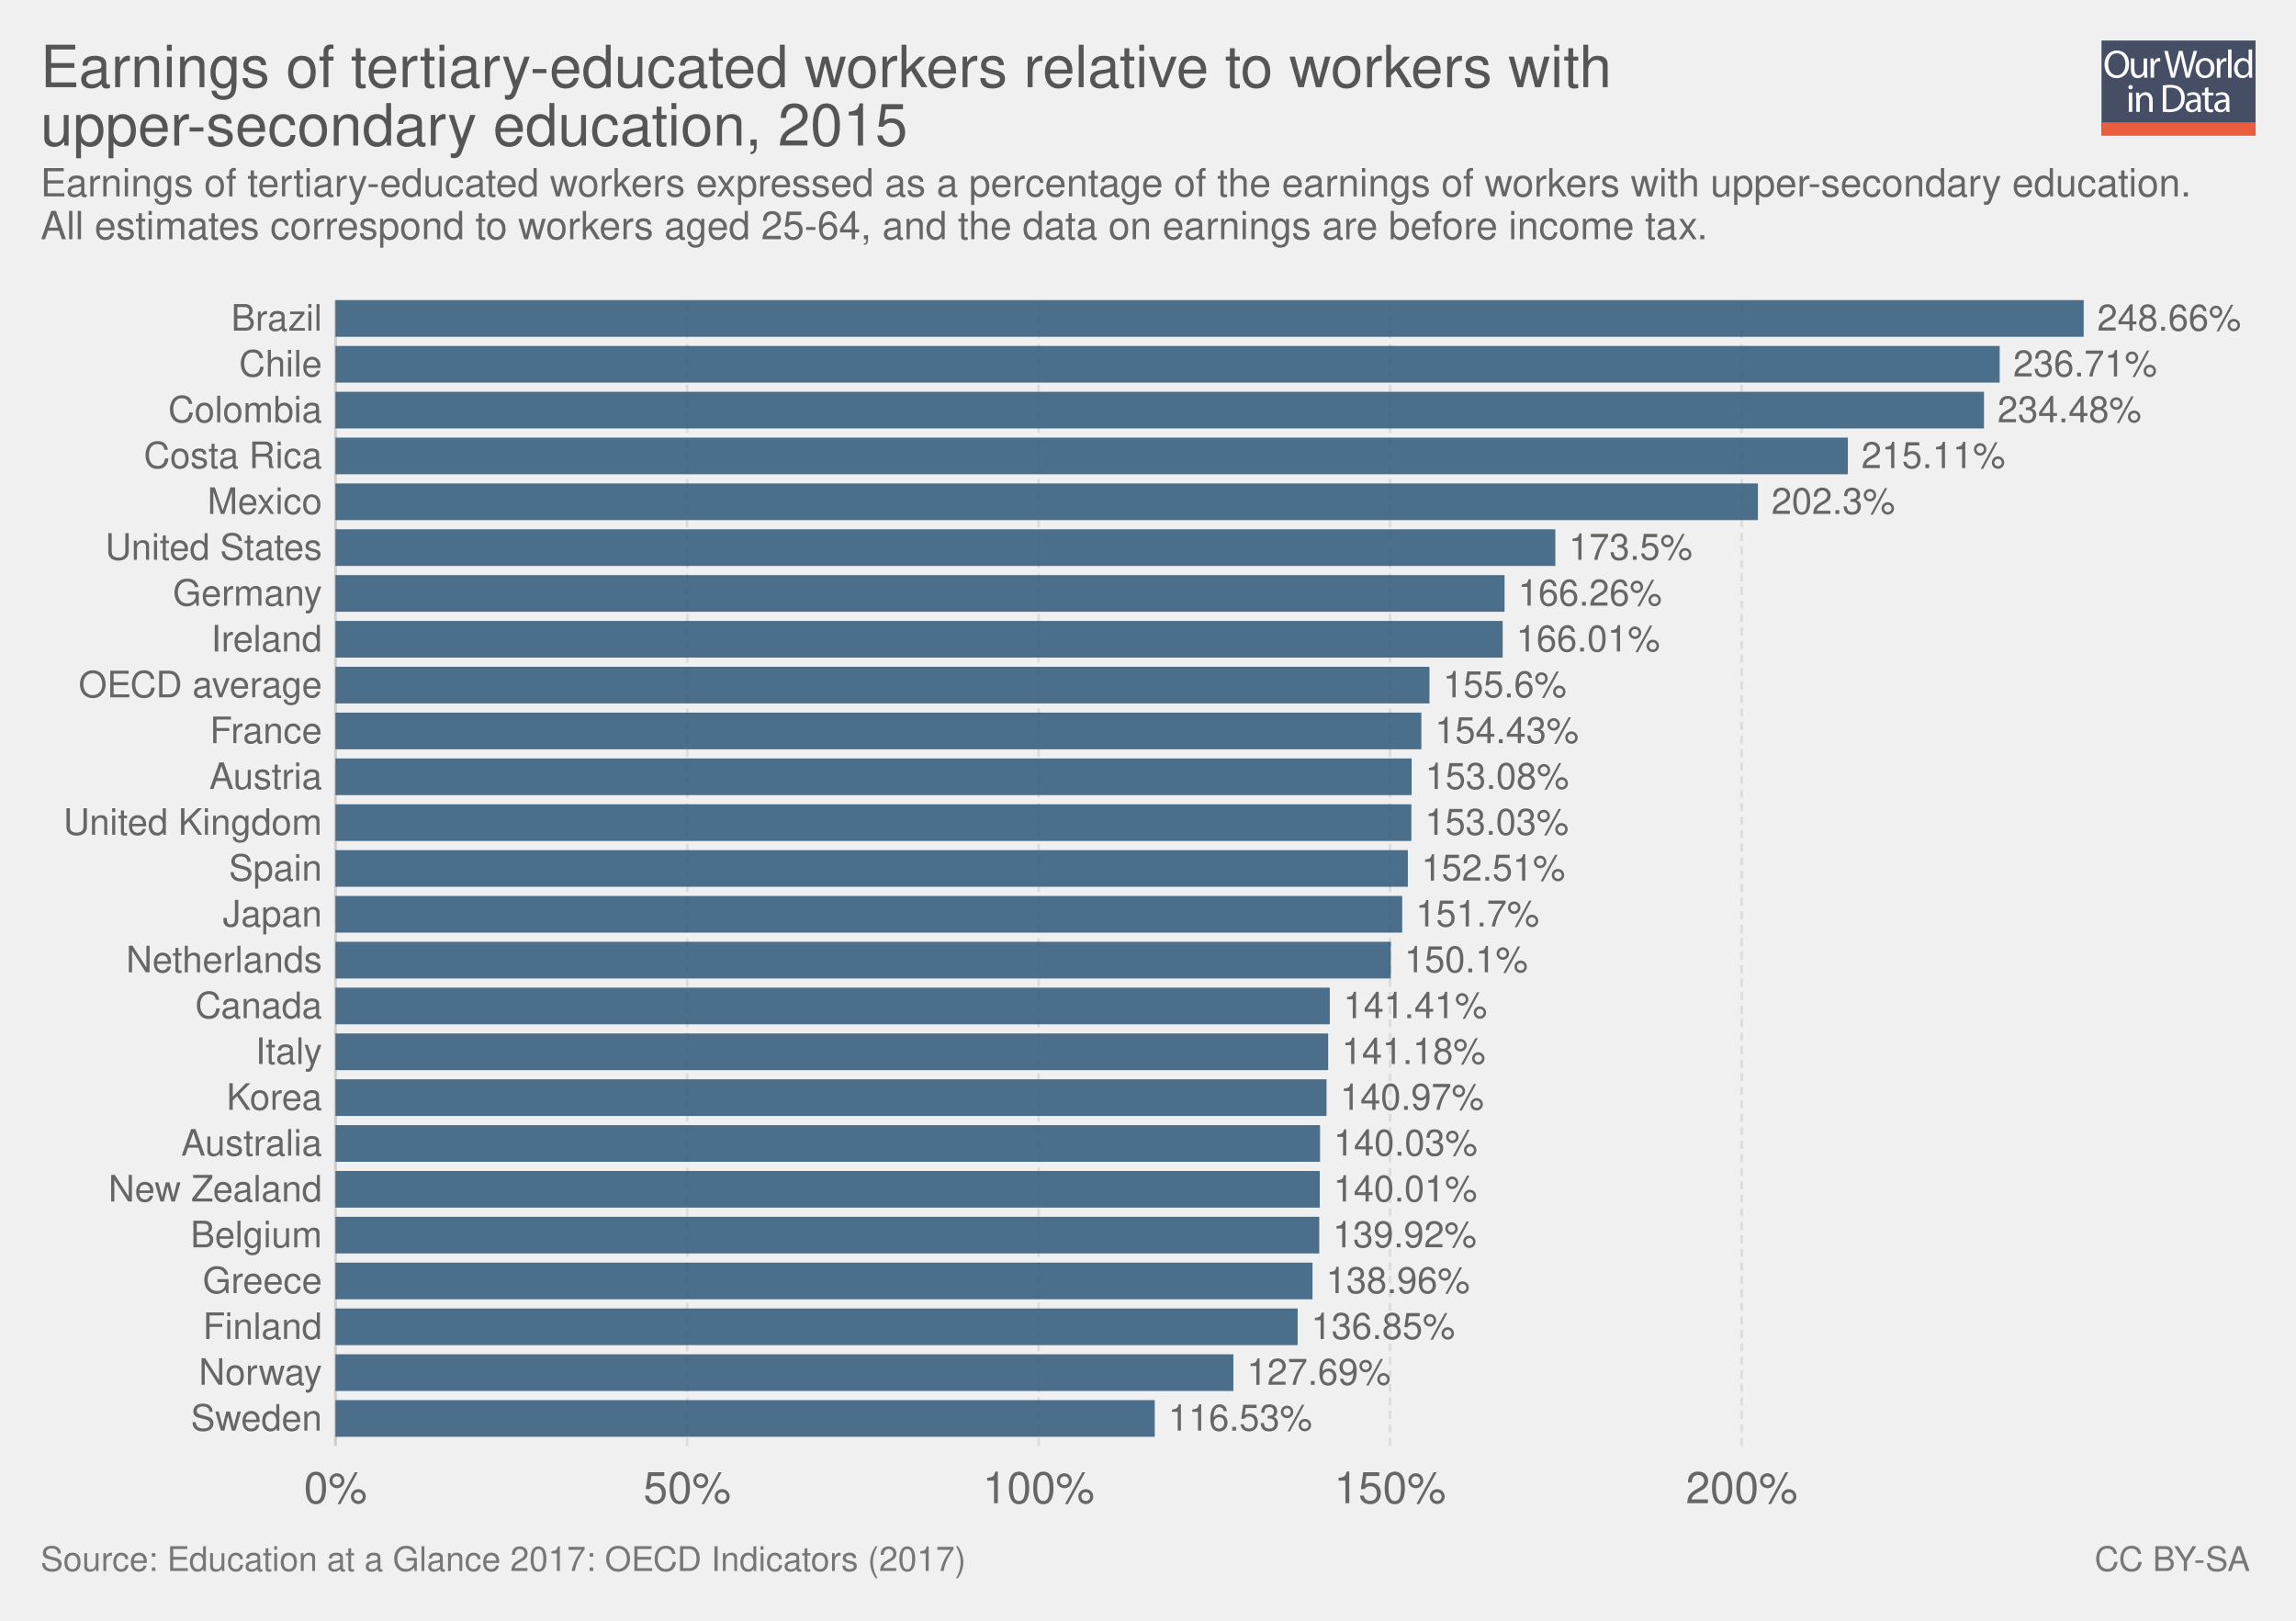
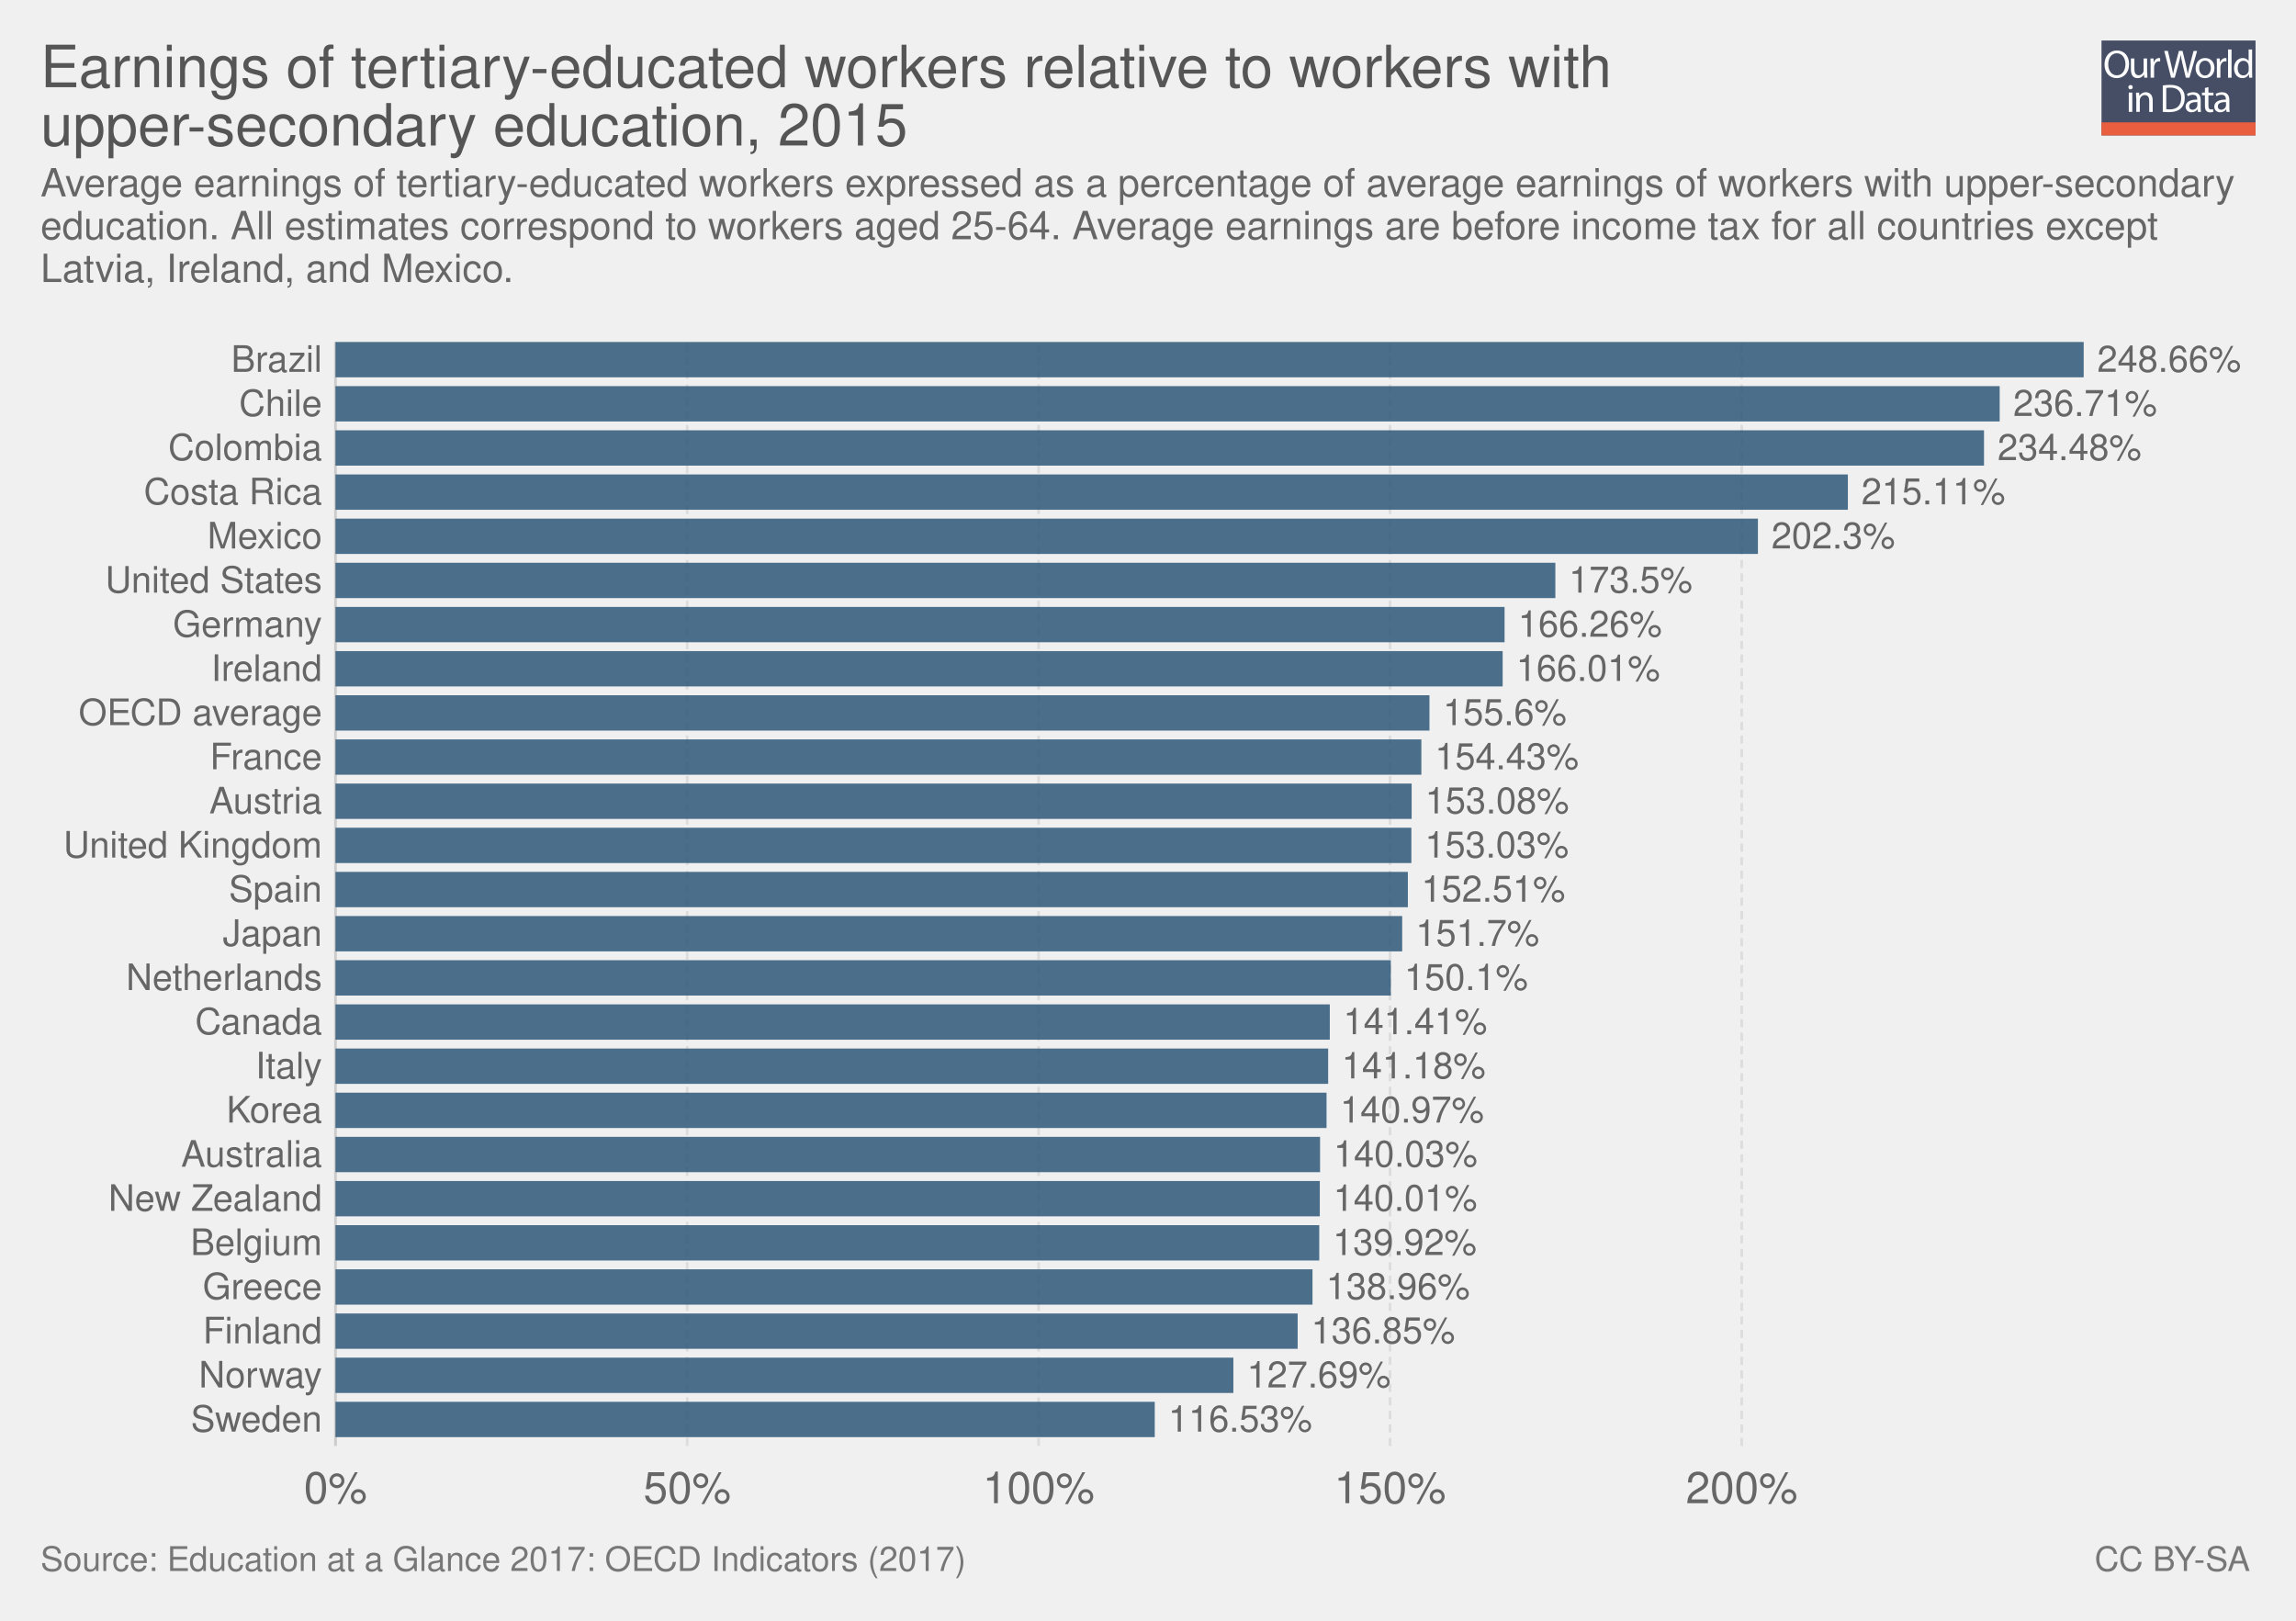
<svg xmlns="http://www.w3.org/2000/svg" xmlns:xlink="http://www.w3.org/1999/xlink" version="1.1" style="font-family: 'Helvetica Neue', Helvetica, Arial, sans-serif; font-size: 18px; background-color: white; text-rendering: optimizeLegibility; -webkit-font-smoothing: antialiased;" width="850" height="600">
  <g class="ChartTab">
    <g class="HeaderView">
      <g opacity="0.8" transform="translate(778, 15) scale(0.27)">
        <a xlink:href="https://ourworldindata.org" target="_blank">
          <g>
            <rect x="0" y="0" fill="#1B2543" width="211.2" height="130.1" />
            <rect x="0" y="112.2" fill="#E63912" width="211.2" height="17.9" />
            <g>
              <rect x="1.2" y="12.3" fill="none" width="210.2" height="99.2" />
              <path fill="#FFFFFF" d="M37.8,32.2c0,12.7-7.7,19.4-17.1,19.4c-9.7,0-16.6-7.5-16.6-18.7c0-11.7,7.3-19.3,17.1-19.3 C31.3,13.7,37.8,21.3,37.8,32.2z M9.2,32.8c0,7.9,4.3,14.9,11.8,14.9c7.5,0,11.8-6.9,11.8-15.3c0-7.3-3.8-14.9-11.8-14.9 C13.1,17.5,9.2,24.8,9.2,32.8z" />
              <path fill="#FFFFFF" d="M62.7,43.8c0,2.7,0.1,5.1,0.2,7.2h-4.3l-0.3-4.3h-0.1c-1.3,2.1-4,4.9-8.8,4.9c-4.2,0-9.1-2.3-9.1-11.6 V24.6h4.8v14.6c0,5,1.5,8.4,5.9,8.4c3.2,0,5.5-2.2,6.3-4.4c0.3-0.7,0.4-1.6,0.4-2.5V24.6h4.8V43.8z" />
              <path fill="#FFFFFF" d="M67.3,32.8c0-3.1-0.1-5.8-0.2-8.2h4.2l0.2,5.2h0.2c1.2-3.5,4.1-5.8,7.3-5.8c0.5,0,0.9,0.1,1.4,0.2v4.5 c-0.5-0.1-1-0.2-1.6-0.2c-3.4,0-5.8,2.6-6.5,6.2c-0.1,0.7-0.2,1.4-0.2,2.2V51h-4.8V32.8z" />
              <path fill="#FFFFFF" d="M95.4,51l-9.4-36.8h5l4.4,18.6c1.1,4.6,2.1,9.2,2.7,12.7h0.1c0.6-3.7,1.8-8,3-12.8l4.9-18.5h5l4.5,18.7 c1,4.4,2,8.7,2.6,12.6h0.1c0.8-4,1.8-8.1,3-12.7l4.9-18.5h4.9L120.6,51h-5L111,31.9c-1.1-4.7-1.9-8.3-2.4-12h-0.1 c-0.7,3.7-1.5,7.3-2.8,12L100.4,51H95.4z" />
              <path fill="#FFFFFF" d="M154.9,37.6c0,9.8-6.8,14-13.2,14c-7.2,0-12.7-5.2-12.7-13.6c0-8.8,5.8-14,13.1-14 C149.8,24,154.9,29.5,154.9,37.6z M133.9,37.9c0,5.8,3.3,10.1,8,10.1c4.6,0,8-4.3,8-10.3c0-4.5-2.2-10.1-7.9-10.1 C136.3,27.6,133.9,32.8,133.9,37.9z" />
              <path fill="#FFFFFF" d="M158.2,32.8c0-3.1-0.1-5.8-0.2-8.2h4.2l0.2,5.2h0.2c1.2-3.5,4.1-5.8,7.3-5.8c0.5,0,0.9,0.1,1.4,0.2v4.5 c-0.5-0.1-1-0.2-1.6-0.2c-3.4,0-5.8,2.6-6.5,6.2c-0.1,0.7-0.2,1.4-0.2,2.2V51h-4.8V32.8z" />
              <path fill="#FFFFFF" d="M173.5,12.3h4.8V51h-4.8V12.3z" />
              <path fill="#FFFFFF" d="M206.5,12.3v31.9c0,2.3,0.1,5,0.2,6.8h-4.3l-0.2-4.6H202c-1.5,2.9-4.7,5.2-9,5.2 c-6.4,0-11.3-5.4-11.3-13.4c-0.1-8.8,5.4-14.2,11.9-14.2c4,0,6.8,1.9,8,4h0.1V12.3H206.5z M201.7,35.4c0-0.6-0.1-1.4-0.2-2 c-0.7-3.1-3.3-5.6-6.9-5.6c-5,0-7.9,4.4-7.9,10.2c0,5.3,2.6,9.8,7.8,9.8c3.2,0,6.2-2.1,7.1-5.7c0.2-0.7,0.2-1.3,0.2-2.1V35.4z" />
              <path fill="#FFFFFF" d="M42.8,64c0.1,1.6-1.1,2.9-3.1,2.9c-1.7,0-2.9-1.3-2.9-2.9c0-1.7,1.3-3,3-3C41.7,61,42.8,62.3,42.8,64z M37.4,97.8V71.4h4.8v26.4H37.4z" />
              <path fill="#FFFFFF" d="M47.5,78.6c0-2.7-0.1-5-0.2-7.1h4.3l0.3,4.4h0.1c1.3-2.5,4.4-5,8.8-5c3.7,0,9.4,2.2,9.4,11.2v15.8h-4.8 V82.6c0-4.3-1.6-7.8-6.1-7.8c-3.2,0-5.6,2.2-6.5,4.9c-0.2,0.6-0.3,1.4-0.3,2.2v15.9h-4.8V78.6z" />
              <path fill="#FFFFFF" d="M84,61.6c2.9-0.4,6.3-0.8,10.1-0.8c6.8,0,11.7,1.6,14.9,4.6c3.3,3,5.2,7.3,5.2,13.2c0,6-1.9,10.9-5.3,14.3 c-3.4,3.4-9.1,5.3-16.3,5.3c-3.4,0-6.2-0.2-8.6-0.4V61.6z M88.8,94.1c1.2,0.2,3,0.3,4.8,0.3c10.2,0,15.7-5.7,15.7-15.6 c0.1-8.7-4.9-14.2-14.9-14.2c-2.5,0-4.3,0.2-5.6,0.5V94.1z" />
              <path fill="#FFFFFF" d="M132.1,97.8l-0.4-3.3h-0.2c-1.5,2.1-4.3,3.9-8.1,3.9c-5.4,0-8.1-3.8-8.1-7.6c0-6.4,5.7-9.9,15.9-9.8v-0.5 c0-2.2-0.6-6.1-6-6.1c-2.5,0-5,0.8-6.9,2l-1.1-3.2c2.2-1.4,5.4-2.3,8.7-2.3c8.1,0,10.1,5.5,10.1,10.8v9.9c0,2.3,0.1,4.5,0.4,6.3 H132.1z M131.4,84.4c-5.3-0.1-11.2,0.8-11.2,5.9c0,3.1,2.1,4.6,4.5,4.6c3.4,0,5.6-2.2,6.4-4.4c0.2-0.5,0.3-1,0.3-1.5V84.4z" />
              <path fill="#FFFFFF" d="M146.6,63.9v7.6h6.9v3.7h-6.9v14.2c0,3.3,0.9,5.1,3.6,5.1c1.3,0,2.2-0.2,2.8-0.3l0.2,3.6 c-0.9,0.4-2.4,0.7-4.3,0.7c-2.2,0-4-0.7-5.2-2c-1.4-1.4-1.9-3.8-1.9-6.9V75.1h-4.1v-3.7h4.1v-6.3L146.6,63.9z" />
              <path fill="#FFFFFF" d="M171.4,97.8l-0.4-3.3h-0.2c-1.5,2.1-4.3,3.9-8.1,3.9c-5.4,0-8.1-3.8-8.1-7.6c0-6.4,5.7-9.9,15.9-9.8v-0.5 c0-2.2-0.6-6.1-6-6.1c-2.5,0-5,0.8-6.9,2l-1.1-3.2c2.2-1.4,5.4-2.3,8.7-2.3c8.1,0,10.1,5.5,10.1,10.8v9.9c0,2.3,0.1,4.5,0.4,6.3 H171.4z M170.7,84.4c-5.3-0.1-11.2,0.8-11.2,5.9c0,3.1,2.1,4.6,4.5,4.6c3.4,0,5.6-2.2,6.4-4.4c0.2-0.5,0.3-1,0.3-1.5V84.4z" />
            </g>
          </g>
        </a>
      </g>
      <a href="https://ourworldindata.org/grapher/earnings-of-tertiary-educated-workers-relative-to-workers-with-upper-secondary-education" target="_blank">
        <text font-size="21.60" x="15.0" y="32.3" fill="#555">
          <tspan x="15" y="32.28">Earnings of tertiary-educated workers relative to workers with</tspan>
          <tspan x="15" y="53.88">upper-secondary education, 2015</tspan>
        </text>
      </a>
      <text font-size="14.40" x="15.0" y="72.7" fill="#666">
-         <tspan x="15" y="72.72">Earnings of tertiary-educated workers expressed as a percentage of the earnings of workers with upper-secondary education.</tspan>
-         <tspan x="15" y="88.56">All estimates correspond to workers aged 25-64, and the data on earnings are before income tax.</tspan>
+         <tspan x="15" y="72.72">Average earnings of tertiary-educated workers expressed as a percentage of average earnings of workers with upper-secondary</tspan>
+         <tspan x="15" y="88.56">education. All estimates correspond to workers aged 25-64. Average earnings are before income tax for all countries except</tspan>
+         <tspan x="15" y="104.4">Latvia, Ireland, and Mexico.</tspan>
      </text>
    </g>
    <g class="DiscreteBarChart">
-       <rect x="15" y="111.1" width="810" height="445.4" opacity="0" fill="rgba(255,255,255,0)" />
+       <rect x="15" y="126.6" width="810" height="429.9" opacity="0" fill="rgba(255,255,255,0)" />
      <g class="HorizontalAxis">
        <text x="124.2" y="556.5" fill="#666" text-anchor="middle" font-size="16.2">0%</text>
        <text x="254.4" y="556.5" fill="#666" text-anchor="middle" font-size="16.2">50%</text>
        <text x="384.5" y="556.5" fill="#666" text-anchor="middle" font-size="16.2">100%</text>
        <text x="514.6" y="556.5" fill="#666" text-anchor="middle" font-size="16.2">150%</text>
        <text x="644.8" y="556.5" fill="#666" text-anchor="middle" font-size="16.2">200%</text>
      </g>
      <g class="AxisGridLines">
-         <line x1="124.2" y1="535.30" x2="124.2" y2="111.10" stroke="#ccc" />
-         <line x1="254.4" y1="535.30" x2="254.4" y2="111.10" stroke="#ddd" stroke-dasharray="3,2" />
-         <line x1="384.5" y1="535.30" x2="384.5" y2="111.10" stroke="#ddd" stroke-dasharray="3,2" />
-         <line x1="514.6" y1="535.30" x2="514.6" y2="111.10" stroke="#ddd" stroke-dasharray="3,2" />
-         <line x1="644.8" y1="535.30" x2="644.8" y2="111.10" stroke="#ddd" stroke-dasharray="3,2" />
+         <line x1="124.2" y1="535.30" x2="124.2" y2="126.60" stroke="#ccc" />
+         <line x1="254.4" y1="535.30" x2="254.4" y2="126.60" stroke="#ddd" stroke-dasharray="3,2" />
+         <line x1="384.5" y1="535.30" x2="384.5" y2="126.60" stroke="#ddd" stroke-dasharray="3,2" />
+         <line x1="514.6" y1="535.30" x2="514.6" y2="126.60" stroke="#ddd" stroke-dasharray="3,2" />
+         <line x1="644.8" y1="535.30" x2="644.8" y2="126.60" stroke="#ddd" stroke-dasharray="3,2" />
      </g>
      <g class="bar">
-         <text x="119.242" y="117.887" fill="#666" dominant-baseline="middle" text-anchor="end" font-size="13.5">Brazil</text>
-         <rect x="124.2" y="111.1" width="647.2" height="13.574" fill="#2E5778" opacity="0.85" />
-         <text x="776.4" y="117.887" fill="#666" dominant-baseline="middle" text-anchor="start" font-size="13.5">248.66%</text>
+         <text x="119.242" y="133.139" fill="#666" dominant-baseline="middle" text-anchor="end" font-size="13.5">Brazil</text>
+         <rect x="124.2" y="126.6" width="647.2" height="13.078" fill="#2E5778" opacity="0.85" />
+         <text x="776.4" y="133.139" fill="#666" dominant-baseline="middle" text-anchor="start" font-size="13.5">248.66%</text>
      </g>
      <g class="bar">
-         <text x="119.242" y="134.855" fill="#666" dominant-baseline="middle" text-anchor="end" font-size="13.5">Chile</text>
-         <rect x="124.2" y="128.068" width="616.1" height="13.574" fill="#2E5778" opacity="0.85" />
-         <text x="745.3" y="134.855" fill="#666" dominant-baseline="middle" text-anchor="start" font-size="13.5">236.71%</text>
+         <text x="119.242" y="149.487" fill="#666" dominant-baseline="middle" text-anchor="end" font-size="13.5">Chile</text>
+         <rect x="124.2" y="142.948" width="616.1" height="13.078" fill="#2E5778" opacity="0.85" />
+         <text x="745.3" y="149.487" fill="#666" dominant-baseline="middle" text-anchor="start" font-size="13.5">236.71%</text>
      </g>
      <g class="bar">
-         <text x="119.242" y="151.823" fill="#666" dominant-baseline="middle" text-anchor="end" font-size="13.5">Colombia</text>
-         <rect x="124.2" y="145.036" width="610.3" height="13.574" fill="#2E5778" opacity="0.85" />
-         <text x="739.5" y="151.823" fill="#666" dominant-baseline="middle" text-anchor="start" font-size="13.5">234.48%</text>
+         <text x="119.242" y="165.835" fill="#666" dominant-baseline="middle" text-anchor="end" font-size="13.5">Colombia</text>
+         <rect x="124.2" y="159.296" width="610.3" height="13.078" fill="#2E5778" opacity="0.85" />
+         <text x="739.5" y="165.835" fill="#666" dominant-baseline="middle" text-anchor="start" font-size="13.5">234.48%</text>
      </g>
      <g class="bar">
-         <text x="119.242" y="168.791" fill="#666" dominant-baseline="middle" text-anchor="end" font-size="13.5">Costa Rica</text>
-         <rect x="124.2" y="162.004" width="559.9" height="13.574" fill="#2E5778" opacity="0.85" />
-         <text x="689.1" y="168.791" fill="#666" dominant-baseline="middle" text-anchor="start" font-size="13.5">215.11%</text>
+         <text x="119.242" y="182.183" fill="#666" dominant-baseline="middle" text-anchor="end" font-size="13.5">Costa Rica</text>
+         <rect x="124.2" y="175.644" width="559.9" height="13.078" fill="#2E5778" opacity="0.85" />
+         <text x="689.1" y="182.183" fill="#666" dominant-baseline="middle" text-anchor="start" font-size="13.5">215.11%</text>
      </g>
      <g class="bar">
-         <text x="119.242" y="185.759" fill="#666" dominant-baseline="middle" text-anchor="end" font-size="13.5">Mexico</text>
-         <rect x="124.2" y="178.972" width="526.6" height="13.574" fill="#2E5778" opacity="0.85" />
-         <text x="655.8" y="185.759" fill="#666" dominant-baseline="middle" text-anchor="start" font-size="13.5">202.3%</text>
+         <text x="119.242" y="198.531" fill="#666" dominant-baseline="middle" text-anchor="end" font-size="13.5">Mexico</text>
+         <rect x="124.2" y="191.992" width="526.6" height="13.078" fill="#2E5778" opacity="0.85" />
+         <text x="655.8" y="198.531" fill="#666" dominant-baseline="middle" text-anchor="start" font-size="13.5">202.3%</text>
      </g>
      <g class="bar">
-         <text x="119.242" y="202.727" fill="#666" dominant-baseline="middle" text-anchor="end" font-size="13.5">United States</text>
-         <rect x="124.2" y="195.94" width="451.6" height="13.574" fill="#2E5778" opacity="0.85" />
-         <text x="580.8" y="202.727" fill="#666" dominant-baseline="middle" text-anchor="start" font-size="13.5">173.5%</text>
+         <text x="119.242" y="214.879" fill="#666" dominant-baseline="middle" text-anchor="end" font-size="13.5">United States</text>
+         <rect x="124.2" y="208.34" width="451.6" height="13.078" fill="#2E5778" opacity="0.85" />
+         <text x="580.8" y="214.879" fill="#666" dominant-baseline="middle" text-anchor="start" font-size="13.5">173.5%</text>
      </g>
      <g class="bar">
-         <text x="119.242" y="219.695" fill="#666" dominant-baseline="middle" text-anchor="end" font-size="13.5">Germany</text>
-         <rect x="124.2" y="212.908" width="432.8" height="13.574" fill="#2E5778" opacity="0.85" />
-         <text x="562" y="219.695" fill="#666" dominant-baseline="middle" text-anchor="start" font-size="13.5">166.26%</text>
+         <text x="119.242" y="231.227" fill="#666" dominant-baseline="middle" text-anchor="end" font-size="13.5">Germany</text>
+         <rect x="124.2" y="224.688" width="432.8" height="13.078" fill="#2E5778" opacity="0.85" />
+         <text x="562" y="231.227" fill="#666" dominant-baseline="middle" text-anchor="start" font-size="13.5">166.26%</text>
      </g>
      <g class="bar">
-         <text x="119.242" y="236.663" fill="#666" dominant-baseline="middle" text-anchor="end" font-size="13.5">Ireland</text>
-         <rect x="124.2" y="229.876" width="432.1" height="13.574" fill="#2E5778" opacity="0.85" />
-         <text x="561.3" y="236.663" fill="#666" dominant-baseline="middle" text-anchor="start" font-size="13.5">166.01%</text>
+         <text x="119.242" y="247.575" fill="#666" dominant-baseline="middle" text-anchor="end" font-size="13.5">Ireland</text>
+         <rect x="124.2" y="241.036" width="432.1" height="13.078" fill="#2E5778" opacity="0.85" />
+         <text x="561.3" y="247.575" fill="#666" dominant-baseline="middle" text-anchor="start" font-size="13.5">166.01%</text>
      </g>
      <g class="bar">
-         <text x="119.242" y="253.631" fill="#666" dominant-baseline="middle" text-anchor="end" font-size="13.5">OECD average</text>
-         <rect x="124.2" y="246.844" width="405" height="13.574" fill="#2E5778" opacity="0.85" />
-         <text x="534.2" y="253.631" fill="#666" dominant-baseline="middle" text-anchor="start" font-size="13.5">155.6%</text>
+         <text x="119.242" y="263.923" fill="#666" dominant-baseline="middle" text-anchor="end" font-size="13.5">OECD average</text>
+         <rect x="124.2" y="257.384" width="405" height="13.078" fill="#2E5778" opacity="0.85" />
+         <text x="534.2" y="263.923" fill="#666" dominant-baseline="middle" text-anchor="start" font-size="13.5">155.6%</text>
      </g>
      <g class="bar">
-         <text x="119.242" y="270.599" fill="#666" dominant-baseline="middle" text-anchor="end" font-size="13.5">France</text>
-         <rect x="124.2" y="263.812" width="402" height="13.574" fill="#2E5778" opacity="0.85" />
-         <text x="531.2" y="270.599" fill="#666" dominant-baseline="middle" text-anchor="start" font-size="13.5">154.43%</text>
+         <text x="119.242" y="280.271" fill="#666" dominant-baseline="middle" text-anchor="end" font-size="13.5">France</text>
+         <rect x="124.2" y="273.732" width="402" height="13.078" fill="#2E5778" opacity="0.85" />
+         <text x="531.2" y="280.271" fill="#666" dominant-baseline="middle" text-anchor="start" font-size="13.5">154.43%</text>
      </g>
      <g class="bar">
-         <text x="119.242" y="287.567" fill="#666" dominant-baseline="middle" text-anchor="end" font-size="13.5">Austria</text>
-         <rect x="124.2" y="280.78" width="398.4" height="13.574" fill="#2E5778" opacity="0.85" />
-         <text x="527.6" y="287.567" fill="#666" dominant-baseline="middle" text-anchor="start" font-size="13.5">153.08%</text>
+         <text x="119.242" y="296.619" fill="#666" dominant-baseline="middle" text-anchor="end" font-size="13.5">Austria</text>
+         <rect x="124.2" y="290.08" width="398.4" height="13.078" fill="#2E5778" opacity="0.85" />
+         <text x="527.6" y="296.619" fill="#666" dominant-baseline="middle" text-anchor="start" font-size="13.5">153.08%</text>
      </g>
      <g class="bar">
-         <text x="119.242" y="304.535" fill="#666" dominant-baseline="middle" text-anchor="end" font-size="13.5">United Kingdom</text>
-         <rect x="124.2" y="297.748" width="398.3" height="13.574" fill="#2E5778" opacity="0.85" />
-         <text x="527.5" y="304.535" fill="#666" dominant-baseline="middle" text-anchor="start" font-size="13.5">153.03%</text>
+         <text x="119.242" y="312.967" fill="#666" dominant-baseline="middle" text-anchor="end" font-size="13.5">United Kingdom</text>
+         <rect x="124.2" y="306.428" width="398.3" height="13.078" fill="#2E5778" opacity="0.85" />
+         <text x="527.5" y="312.967" fill="#666" dominant-baseline="middle" text-anchor="start" font-size="13.5">153.03%</text>
      </g>
      <g class="bar">
-         <text x="119.242" y="321.503" fill="#666" dominant-baseline="middle" text-anchor="end" font-size="13.5">Spain</text>
-         <rect x="124.2" y="314.716" width="397" height="13.574" fill="#2E5778" opacity="0.85" />
-         <text x="526.2" y="321.503" fill="#666" dominant-baseline="middle" text-anchor="start" font-size="13.5">152.51%</text>
+         <text x="119.242" y="329.315" fill="#666" dominant-baseline="middle" text-anchor="end" font-size="13.5">Spain</text>
+         <rect x="124.2" y="322.776" width="397" height="13.078" fill="#2E5778" opacity="0.85" />
+         <text x="526.2" y="329.315" fill="#666" dominant-baseline="middle" text-anchor="start" font-size="13.5">152.51%</text>
      </g>
      <g class="bar">
-         <text x="119.242" y="338.471" fill="#666" dominant-baseline="middle" text-anchor="end" font-size="13.5">Japan</text>
-         <rect x="124.2" y="331.684" width="394.9" height="13.574" fill="#2E5778" opacity="0.85" />
-         <text x="524.1" y="338.471" fill="#666" dominant-baseline="middle" text-anchor="start" font-size="13.5">151.7%</text>
+         <text x="119.242" y="345.663" fill="#666" dominant-baseline="middle" text-anchor="end" font-size="13.5">Japan</text>
+         <rect x="124.2" y="339.124" width="394.9" height="13.078" fill="#2E5778" opacity="0.85" />
+         <text x="524.1" y="345.663" fill="#666" dominant-baseline="middle" text-anchor="start" font-size="13.5">151.7%</text>
      </g>
      <g class="bar">
-         <text x="119.242" y="355.439" fill="#666" dominant-baseline="middle" text-anchor="end" font-size="13.5">Netherlands</text>
-         <rect x="124.2" y="348.652" width="390.7" height="13.574" fill="#2E5778" opacity="0.85" />
-         <text x="519.9" y="355.439" fill="#666" dominant-baseline="middle" text-anchor="start" font-size="13.5">150.1%</text>
+         <text x="119.242" y="362.011" fill="#666" dominant-baseline="middle" text-anchor="end" font-size="13.5">Netherlands</text>
+         <rect x="124.2" y="355.472" width="390.7" height="13.078" fill="#2E5778" opacity="0.85" />
+         <text x="519.9" y="362.011" fill="#666" dominant-baseline="middle" text-anchor="start" font-size="13.5">150.1%</text>
      </g>
      <g class="bar">
-         <text x="119.242" y="372.407" fill="#666" dominant-baseline="middle" text-anchor="end" font-size="13.5">Canada</text>
-         <rect x="124.2" y="365.62" width="368.1" height="13.574" fill="#2E5778" opacity="0.85" />
-         <text x="497.3" y="372.407" fill="#666" dominant-baseline="middle" text-anchor="start" font-size="13.5">141.41%</text>
+         <text x="119.242" y="378.359" fill="#666" dominant-baseline="middle" text-anchor="end" font-size="13.5">Canada</text>
+         <rect x="124.2" y="371.82" width="368.1" height="13.078" fill="#2E5778" opacity="0.85" />
+         <text x="497.3" y="378.359" fill="#666" dominant-baseline="middle" text-anchor="start" font-size="13.5">141.41%</text>
      </g>
      <g class="bar">
-         <text x="119.242" y="389.375" fill="#666" dominant-baseline="middle" text-anchor="end" font-size="13.5">Italy</text>
-         <rect x="124.2" y="382.588" width="367.5" height="13.574" fill="#2E5778" opacity="0.85" />
-         <text x="496.7" y="389.375" fill="#666" dominant-baseline="middle" text-anchor="start" font-size="13.5">141.18%</text>
+         <text x="119.242" y="394.707" fill="#666" dominant-baseline="middle" text-anchor="end" font-size="13.5">Italy</text>
+         <rect x="124.2" y="388.168" width="367.5" height="13.078" fill="#2E5778" opacity="0.85" />
+         <text x="496.7" y="394.707" fill="#666" dominant-baseline="middle" text-anchor="start" font-size="13.5">141.18%</text>
      </g>
      <g class="bar">
-         <text x="119.242" y="406.343" fill="#666" dominant-baseline="middle" text-anchor="end" font-size="13.5">Korea</text>
-         <rect x="124.2" y="399.556" width="366.9" height="13.574" fill="#2E5778" opacity="0.85" />
-         <text x="496.1" y="406.343" fill="#666" dominant-baseline="middle" text-anchor="start" font-size="13.5">140.97%</text>
+         <text x="119.242" y="411.055" fill="#666" dominant-baseline="middle" text-anchor="end" font-size="13.5">Korea</text>
+         <rect x="124.2" y="404.516" width="366.9" height="13.078" fill="#2E5778" opacity="0.85" />
+         <text x="496.1" y="411.055" fill="#666" dominant-baseline="middle" text-anchor="start" font-size="13.5">140.97%</text>
      </g>
      <g class="bar">
-         <text x="119.242" y="423.311" fill="#666" dominant-baseline="middle" text-anchor="end" font-size="13.5">Australia</text>
-         <rect x="124.2" y="416.524" width="364.5" height="13.574" fill="#2E5778" opacity="0.85" />
-         <text x="493.7" y="423.311" fill="#666" dominant-baseline="middle" text-anchor="start" font-size="13.5">140.03%</text>
+         <text x="119.242" y="427.403" fill="#666" dominant-baseline="middle" text-anchor="end" font-size="13.5">Australia</text>
+         <rect x="124.2" y="420.864" width="364.5" height="13.078" fill="#2E5778" opacity="0.85" />
+         <text x="493.7" y="427.403" fill="#666" dominant-baseline="middle" text-anchor="start" font-size="13.5">140.03%</text>
      </g>
      <g class="bar">
-         <text x="119.242" y="440.279" fill="#666" dominant-baseline="middle" text-anchor="end" font-size="13.5">New Zealand</text>
-         <rect x="124.2" y="433.492" width="364.4" height="13.574" fill="#2E5778" opacity="0.85" />
-         <text x="493.6" y="440.279" fill="#666" dominant-baseline="middle" text-anchor="start" font-size="13.5">140.01%</text>
+         <text x="119.242" y="443.751" fill="#666" dominant-baseline="middle" text-anchor="end" font-size="13.5">New Zealand</text>
+         <rect x="124.2" y="437.212" width="364.4" height="13.078" fill="#2E5778" opacity="0.85" />
+         <text x="493.6" y="443.751" fill="#666" dominant-baseline="middle" text-anchor="start" font-size="13.5">140.01%</text>
      </g>
      <g class="bar">
-         <text x="119.242" y="457.247" fill="#666" dominant-baseline="middle" text-anchor="end" font-size="13.5">Belgium</text>
-         <rect x="124.2" y="450.46" width="364.2" height="13.574" fill="#2E5778" opacity="0.85" />
-         <text x="493.4" y="457.247" fill="#666" dominant-baseline="middle" text-anchor="start" font-size="13.5">139.92%</text>
+         <text x="119.242" y="460.099" fill="#666" dominant-baseline="middle" text-anchor="end" font-size="13.5">Belgium</text>
+         <rect x="124.2" y="453.56" width="364.2" height="13.078" fill="#2E5778" opacity="0.85" />
+         <text x="493.4" y="460.099" fill="#666" dominant-baseline="middle" text-anchor="start" font-size="13.5">139.92%</text>
      </g>
      <g class="bar">
-         <text x="119.242" y="474.215" fill="#666" dominant-baseline="middle" text-anchor="end" font-size="13.5">Greece</text>
-         <rect x="124.2" y="467.428" width="361.7" height="13.574" fill="#2E5778" opacity="0.85" />
-         <text x="490.9" y="474.215" fill="#666" dominant-baseline="middle" text-anchor="start" font-size="13.5">138.96%</text>
+         <text x="119.242" y="476.447" fill="#666" dominant-baseline="middle" text-anchor="end" font-size="13.5">Greece</text>
+         <rect x="124.2" y="469.908" width="361.7" height="13.078" fill="#2E5778" opacity="0.85" />
+         <text x="490.9" y="476.447" fill="#666" dominant-baseline="middle" text-anchor="start" font-size="13.5">138.96%</text>
      </g>
      <g class="bar">
-         <text x="119.242" y="491.183" fill="#666" dominant-baseline="middle" text-anchor="end" font-size="13.5">Finland</text>
-         <rect x="124.2" y="484.396" width="356.2" height="13.574" fill="#2E5778" opacity="0.85" />
-         <text x="485.4" y="491.183" fill="#666" dominant-baseline="middle" text-anchor="start" font-size="13.5">136.85%</text>
+         <text x="119.242" y="492.795" fill="#666" dominant-baseline="middle" text-anchor="end" font-size="13.5">Finland</text>
+         <rect x="124.2" y="486.256" width="356.2" height="13.078" fill="#2E5778" opacity="0.85" />
+         <text x="485.4" y="492.795" fill="#666" dominant-baseline="middle" text-anchor="start" font-size="13.5">136.85%</text>
      </g>
      <g class="bar">
-         <text x="119.242" y="508.151" fill="#666" dominant-baseline="middle" text-anchor="end" font-size="13.5">Norway</text>
-         <rect x="124.2" y="501.364" width="332.4" height="13.574" fill="#2E5778" opacity="0.85" />
-         <text x="461.6" y="508.151" fill="#666" dominant-baseline="middle" text-anchor="start" font-size="13.5">127.69%</text>
+         <text x="119.242" y="509.143" fill="#666" dominant-baseline="middle" text-anchor="end" font-size="13.5">Norway</text>
+         <rect x="124.2" y="502.604" width="332.4" height="13.078" fill="#2E5778" opacity="0.85" />
+         <text x="461.6" y="509.143" fill="#666" dominant-baseline="middle" text-anchor="start" font-size="13.5">127.69%</text>
      </g>
      <g class="bar">
-         <text x="119.242" y="525.119" fill="#666" dominant-baseline="middle" text-anchor="end" font-size="13.5">Sweden</text>
-         <rect x="124.2" y="518.332" width="303.3" height="13.574" fill="#2E5778" opacity="0.85" />
-         <text x="432.5" y="525.119" fill="#666" dominant-baseline="middle" text-anchor="start" font-size="13.5">116.53%</text>
+         <text x="119.242" y="525.491" fill="#666" dominant-baseline="middle" text-anchor="end" font-size="13.5">Sweden</text>
+         <rect x="124.2" y="518.952" width="303.3" height="13.078" fill="#2E5778" opacity="0.85" />
+         <text x="432.5" y="525.491" fill="#666" dominant-baseline="middle" text-anchor="start" font-size="13.5">116.53%</text>
      </g>
    </g>
    <g style="fill: #777;" class="SourcesFooter">
      <g style="fill: #777;" class="clickable">
        <text font-size="12.60" x="15.0" y="581.6">
          <tspan x="15" y="581.58">Source: Education at a Glance 2017: OECD Indicators (2017)</tspan>
        </text>
      </g>
      <text font-size="12.60" x="775.4" y="581.6">
        <tspan x="775.402" y="581.58">
          <a style="fill: #777;" class="cclogo" href="http://creativecommons.org/licenses/by-sa/4.0/deed.en_US" target="_blank">CC BY-SA</a>
        </tspan>
      </text>
    </g>
  </g>
</svg>
